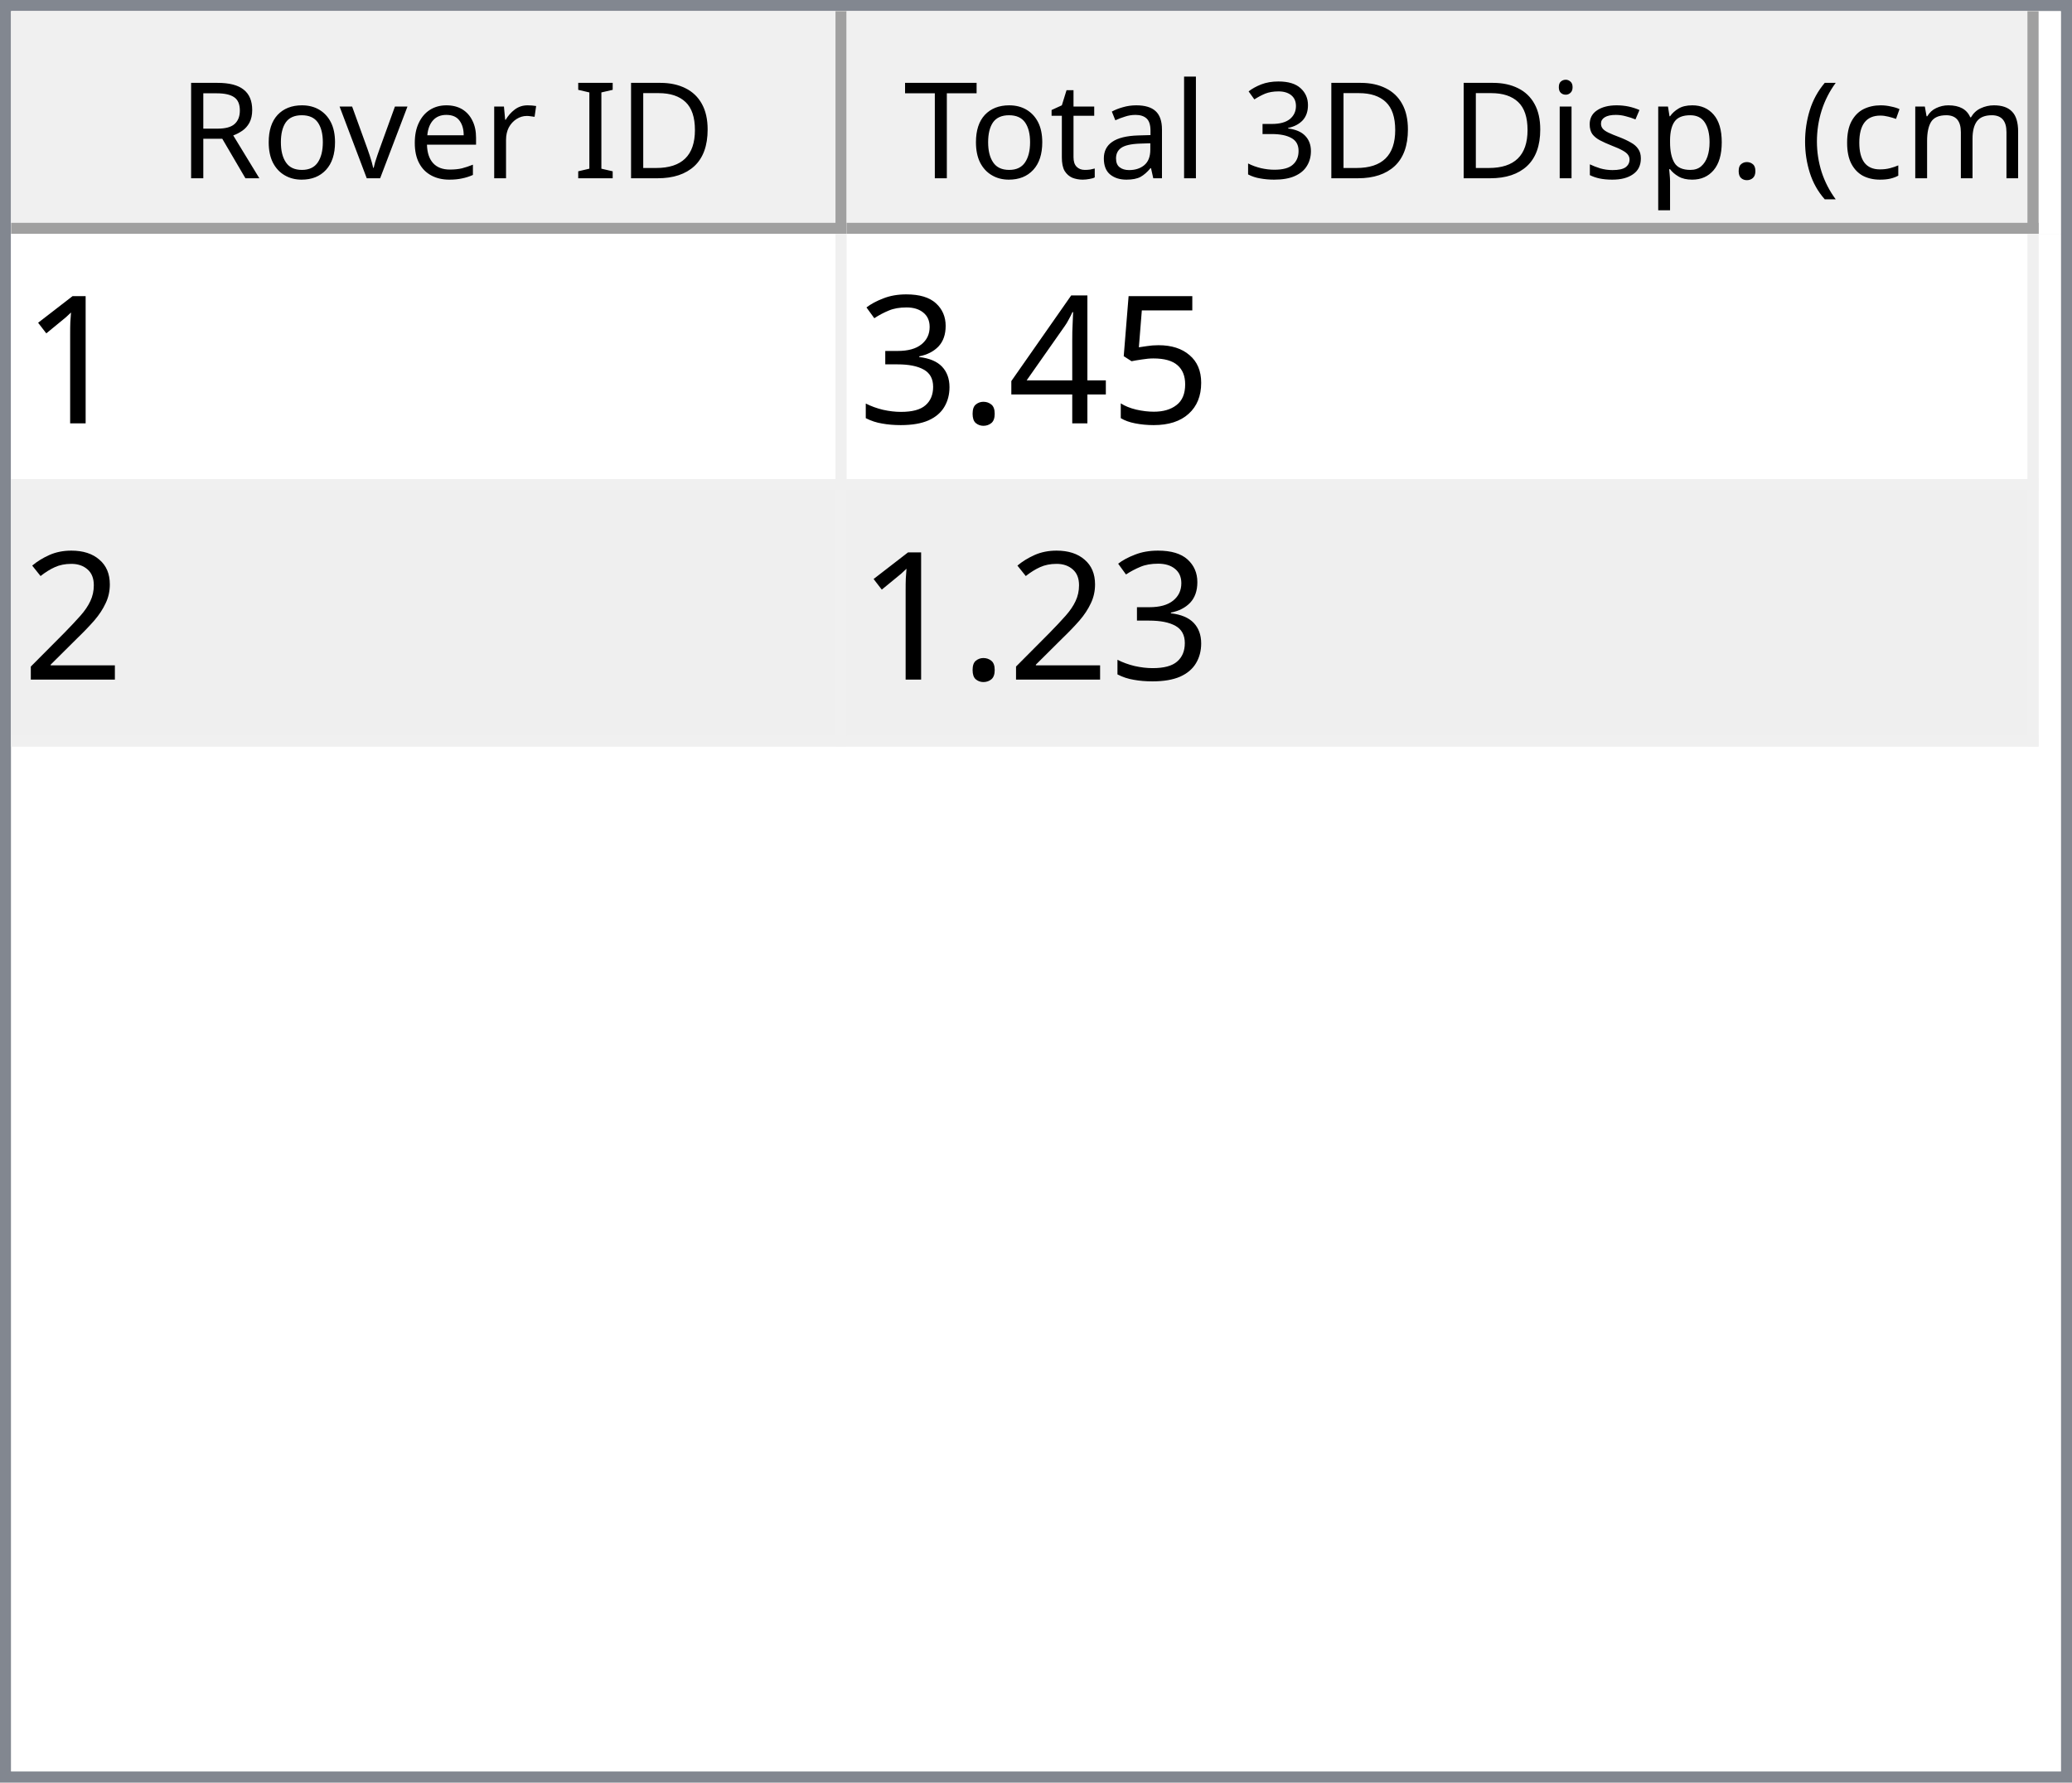
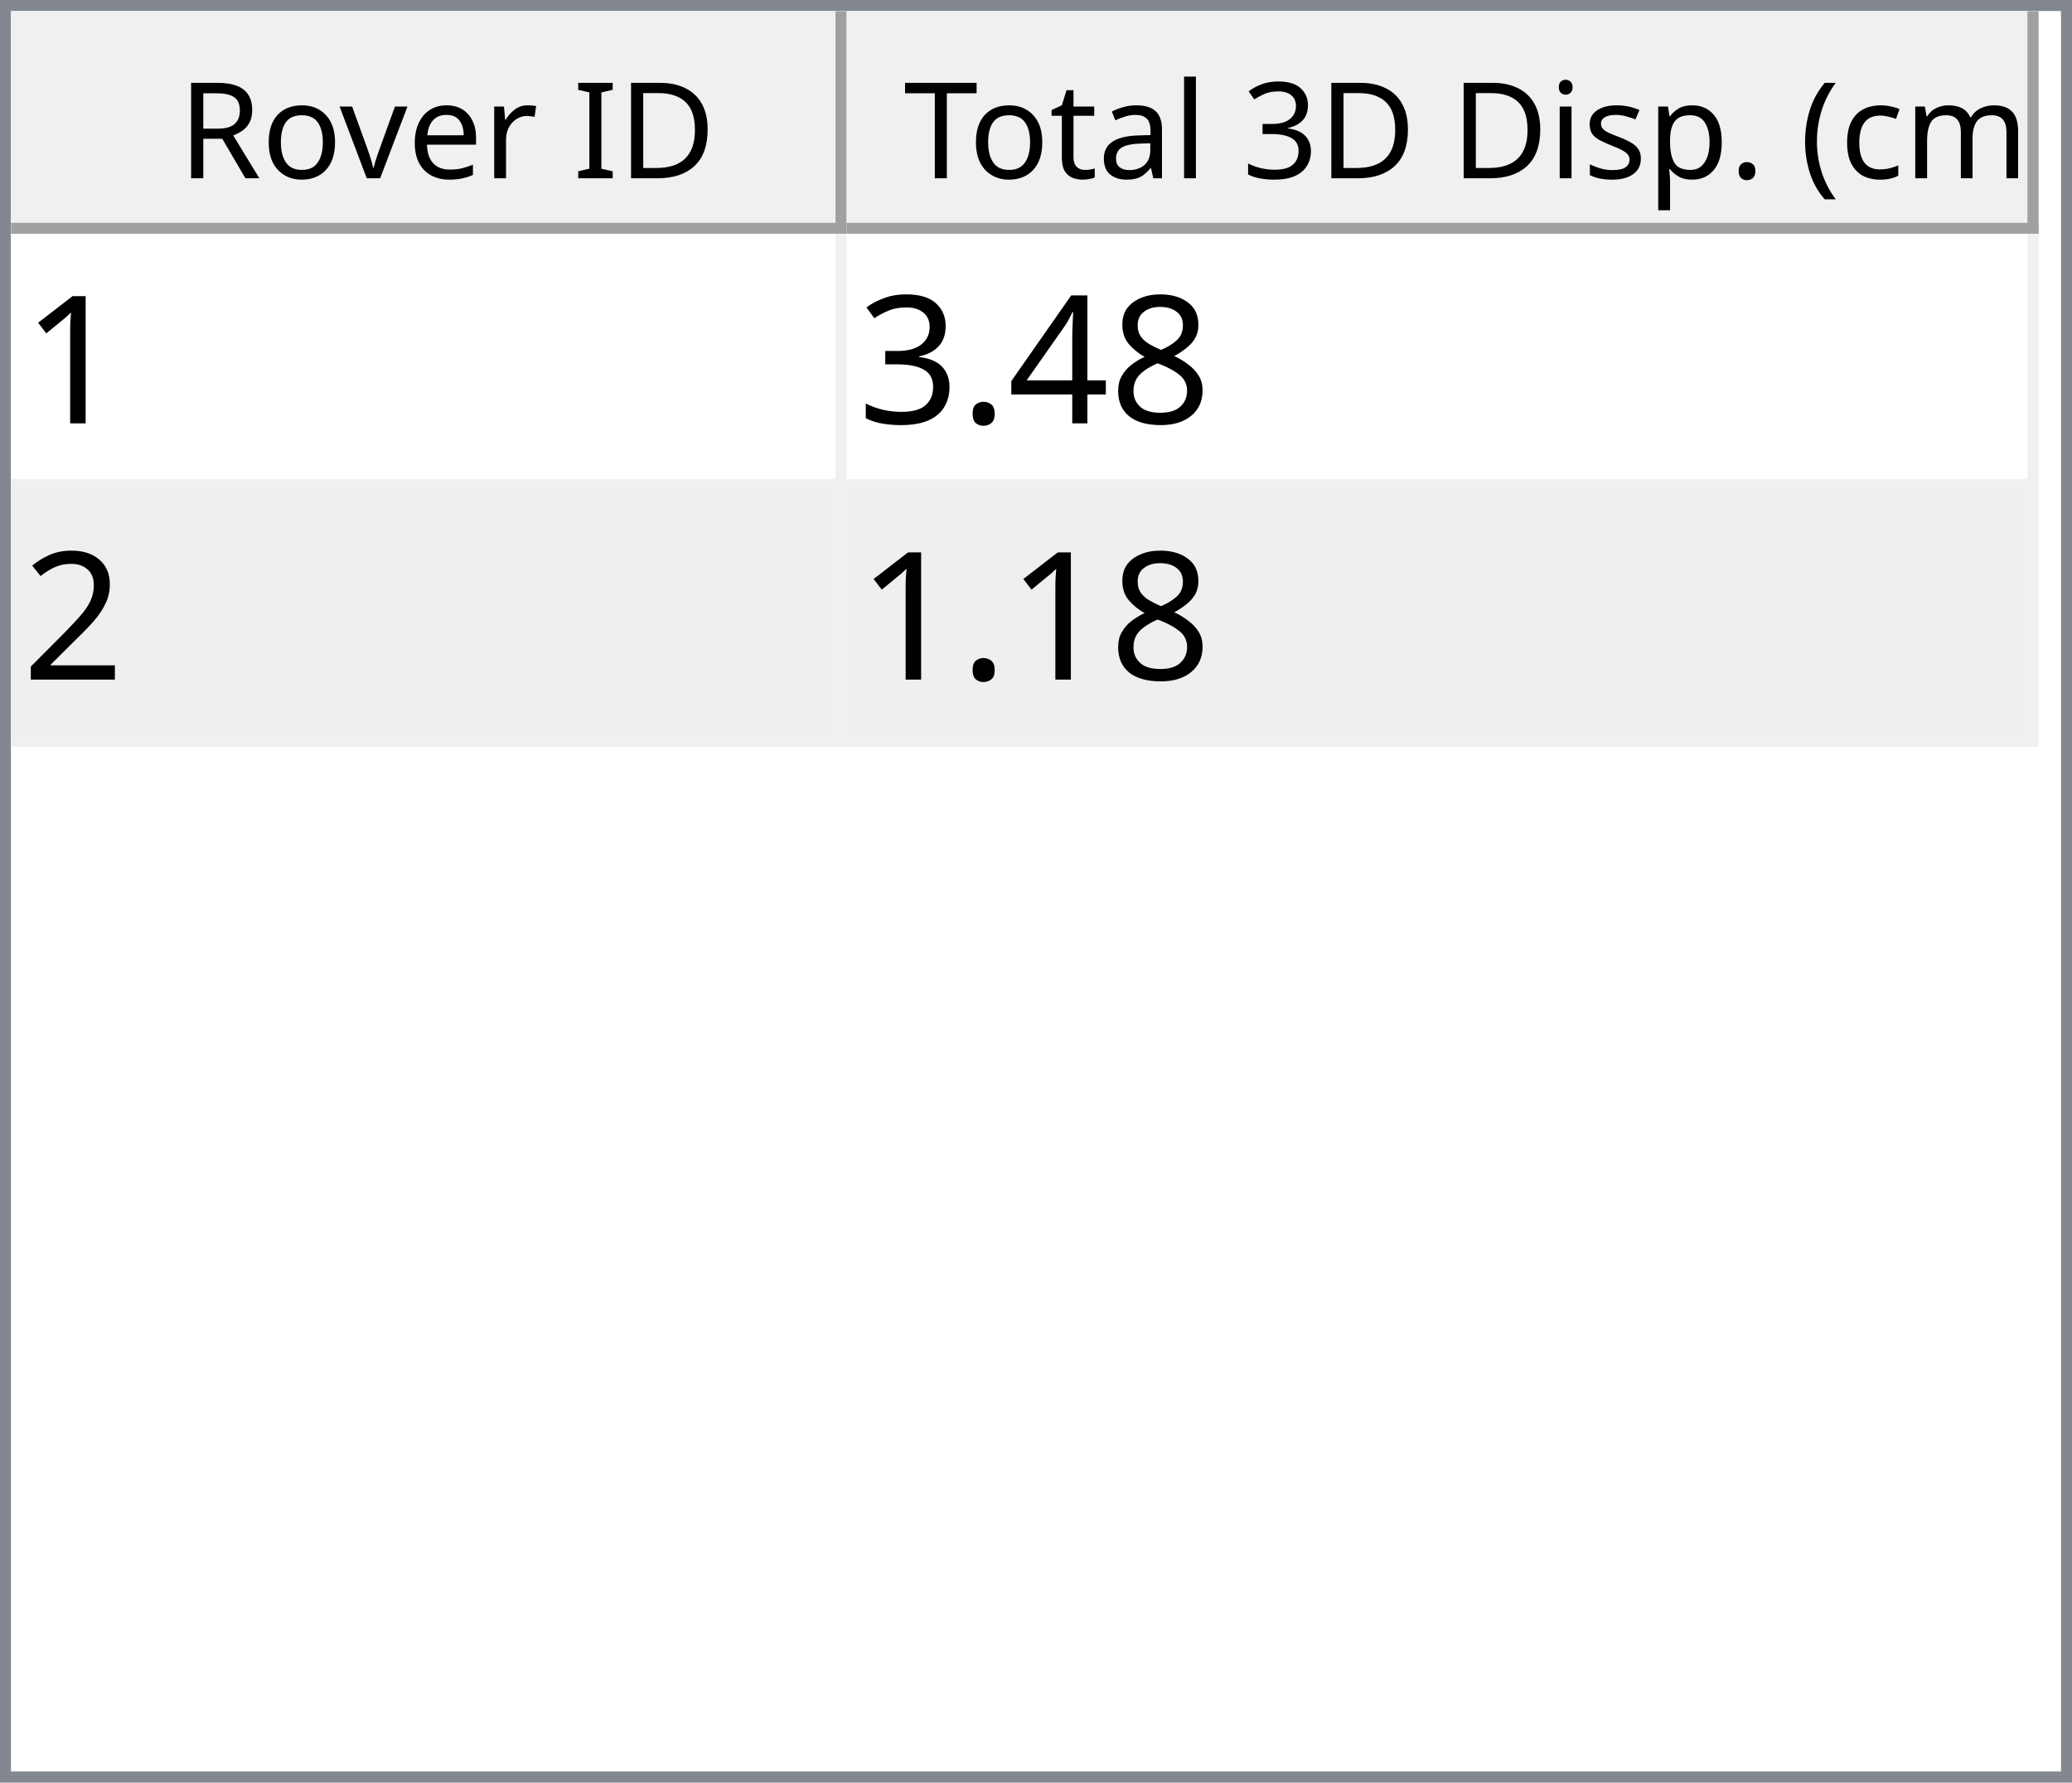
<svg xmlns="http://www.w3.org/2000/svg" style="fill-opacity:1; color-rendering:auto; color-interpolation:auto; text-rendering:auto; stroke:black; stroke-linecap:square; stroke-miterlimit:10; shape-rendering:auto; stroke-opacity:1; fill:black; stroke-dasharray:none; font-weight:normal; stroke-width:1; font-family:'Dialog'; font-style:normal; stroke-linejoin:miter; font-size:12px; stroke-dashoffset:0; image-rendering:auto;" width="186" height="160">
  <defs id="genericDefs" />
  <g>
    <defs id="defs1">
      <clipPath clipPathUnits="userSpaceOnUse" id="clipPath1">
        <path d="M0 0 L186 0 L186 160 L0 160 L0 0 Z" />
      </clipPath>
      <clipPath clipPathUnits="userSpaceOnUse" id="clipPath2">
        <path d="M0 0 L0 160 L186 160 L186 0 Z" />
      </clipPath>
      <clipPath clipPathUnits="userSpaceOnUse" id="clipPath3">
        <path d="M0 0 L0 20 L184 20 L184 0 Z" />
      </clipPath>
      <clipPath clipPathUnits="userSpaceOnUse" id="clipPath4">
        <path d="M0 0 L0 20 L75 20 L75 0 Z" />
      </clipPath>
      <clipPath clipPathUnits="userSpaceOnUse" id="clipPath5">
        <path d="M1 1 L1 19 L74 19 L74 1 Z" />
      </clipPath>
      <clipPath clipPathUnits="userSpaceOnUse" id="clipPath6">
        <path d="M0 0 L0 18 L73 18 L73 0 Z" />
      </clipPath>
      <clipPath clipPathUnits="userSpaceOnUse" id="clipPath7">
        <path d="M-0.5 -0.5 L-0.5 19.5 L74.5 19.5 L74.5 -0.5 Z" />
      </clipPath>
      <clipPath clipPathUnits="userSpaceOnUse" id="clipPath8">
        <path d="M0 0 L0 20 L107 20 L107 0 Z" />
      </clipPath>
      <clipPath clipPathUnits="userSpaceOnUse" id="clipPath9">
        <path d="M1 1 L1 19 L106 19 L106 1 Z" />
      </clipPath>
      <clipPath clipPathUnits="userSpaceOnUse" id="clipPath10">
        <path d="M0 0 L0 18 L105 18 L105 0 Z" />
      </clipPath>
      <clipPath clipPathUnits="userSpaceOnUse" id="clipPath11">
        <path d="M-0.5 -0.5 L-0.5 19.5 L106.5 19.5 L106.5 -0.5 Z" />
      </clipPath>
      <clipPath clipPathUnits="userSpaceOnUse" id="clipPath12">
        <path d="M0 0 L0 138 L184 138 L184 0 Z" />
      </clipPath>
      <clipPath clipPathUnits="userSpaceOnUse" id="clipPath13">
        <path d="M0 0 L0 46 L182 46 L182 0 Z" />
      </clipPath>
      <clipPath clipPathUnits="userSpaceOnUse" id="clipPath14">
        <path d="M-0.5 -0.5 L-0.5 45.5 L181.5 45.5 L181.5 -0.5 Z" />
      </clipPath>
      <clipPath clipPathUnits="userSpaceOnUse" id="clipPath15">
        <path d="M0 0 L0 22 L74 22 L74 0 Z" />
      </clipPath>
      <clipPath clipPathUnits="userSpaceOnUse" id="clipPath16">
        <path d="M0 0 L0 22 L106 22 L106 0 Z" />
      </clipPath>
      <font horiz-adv-x="64.551" id="font1">
        <font-face ascent="107.91" descent="25.098" units-per-em="100" style="font-style:normal; font-family:Segoe UI; font-weight:normal;" />
        <missing-glyph horiz-adv-x="64.551" d="M8.109 0 L8.109 68.266 L56.453 68.266 L56.453 0 L8.109 0 ZM15.328 7.234 L49.219 7.234 L49.219 61.031 L15.328 61.031 L15.328 7.234 Z" />
        <glyph unicode="D" horiz-adv-x="70.117" d="M9.188 0 L9.188 70.016 L28.516 70.016 Q65.531 70.016 65.531 35.891 Q65.531 19.672 55.25 9.836 Q44.969 0 27.734 0 L9.188 0 ZM17.391 62.594 L17.391 7.422 L27.828 7.422 Q41.609 7.422 49.273 14.797 Q56.938 22.172 56.938 35.688 Q56.938 62.594 28.328 62.594 L17.391 62.594 Z" />
        <glyph unicode="I" horiz-adv-x="26.611" d="M17.391 0 L9.188 0 L9.188 70.016 L17.391 70.016 L17.391 0 Z" />
        <glyph unicode=" " horiz-adv-x="27.393" d="" />
        <glyph unicode="r" horiz-adv-x="34.766" d="M34.188 41.891 Q32.078 43.5 28.125 43.5 Q23 43.5 19.555 38.672 Q16.109 33.844 16.109 25.484 L16.109 0 L8.109 0 L8.109 50 L16.109 50 L16.109 39.703 L16.312 39.703 Q18.016 44.969 21.531 47.922 Q25.047 50.875 29.391 50.875 Q32.516 50.875 34.188 50.203 L34.188 41.891 Z" />
        <glyph unicode="e" horiz-adv-x="52.295" d="M48.297 23 L12.984 23 Q13.188 14.656 17.484 10.109 Q21.781 5.562 29.297 5.562 Q37.75 5.562 44.828 11.141 L44.828 3.609 Q38.234 -1.172 27.391 -1.172 Q16.797 -1.172 10.742 5.641 Q4.688 12.453 4.688 24.812 Q4.688 36.469 11.305 43.82 Q17.922 51.172 27.734 51.172 Q37.547 51.172 42.922 44.828 Q48.297 38.484 48.297 27.203 L48.297 23 ZM40.094 29.781 Q40.047 36.719 36.75 40.578 Q33.453 44.438 27.594 44.438 Q21.922 44.438 17.969 40.383 Q14.016 36.328 13.094 29.781 L40.094 29.781 Z" />
        <glyph unicode="v" horiz-adv-x="47.9" d="M47.406 50 L27.484 0 L19.625 0 L0.688 50 L9.469 50 L22.172 13.672 Q23.578 9.672 23.922 6.688 L24.125 6.688 Q24.609 10.453 25.688 13.484 L38.969 50 L47.406 50 Z" />
        <glyph unicode="o" horiz-adv-x="58.594" d="M29 -1.172 Q17.922 -1.172 11.305 5.836 Q4.688 12.844 4.688 24.422 Q4.688 37.016 11.57 44.094 Q18.453 51.172 30.172 51.172 Q41.359 51.172 47.633 44.289 Q53.906 37.406 53.906 25.203 Q53.906 13.234 47.141 6.031 Q40.375 -1.172 29 -1.172 ZM29.594 44.438 Q21.875 44.438 17.383 39.188 Q12.891 33.938 12.891 24.703 Q12.891 15.828 17.43 10.695 Q21.969 5.562 29.594 5.562 Q37.359 5.562 41.531 10.594 Q45.703 15.625 45.703 24.906 Q45.703 34.281 41.531 39.359 Q37.359 44.438 29.594 44.438 Z" />
        <glyph unicode="R" horiz-adv-x="59.814" d="M59.375 0 L49.609 0 L37.891 19.625 Q36.281 22.359 34.766 24.289 Q33.25 26.219 31.664 27.438 Q30.078 28.656 28.25 29.219 Q26.422 29.781 24.125 29.781 L17.391 29.781 L17.391 0 L9.188 0 L9.188 70.016 L30.078 70.016 Q34.672 70.016 38.555 68.867 Q42.438 67.719 45.289 65.375 Q48.141 63.031 49.758 59.547 Q51.375 56.062 51.375 51.375 Q51.375 47.703 50.273 44.656 Q49.172 41.609 47.148 39.211 Q45.125 36.812 42.266 35.133 Q39.406 33.453 35.844 32.516 L35.844 32.328 Q37.594 31.547 38.891 30.547 Q40.188 29.547 41.359 28.18 Q42.531 26.812 43.68 25.078 Q44.828 23.344 46.234 21.047 L59.375 0 ZM17.391 62.594 L17.391 37.203 L28.516 37.203 Q31.594 37.203 34.203 38.133 Q36.812 39.062 38.719 40.797 Q40.625 42.531 41.703 45.047 Q42.781 47.562 42.781 50.688 Q42.781 56.297 39.141 59.445 Q35.5 62.594 28.609 62.594 L17.391 62.594 Z" />
        <glyph unicode=")" horiz-adv-x="30.176" d="M8.297 -15.922 L1.172 -15.922 Q16.406 2.344 16.406 26.812 Q16.406 51.469 1.078 70.016 L8.297 70.016 Q23.531 52.156 23.531 26.703 Q23.531 1.375 8.297 -15.922 Z" />
        <glyph unicode="m" horiz-adv-x="86.133" d="M79.109 0 L71.094 0 L71.094 28.719 Q71.094 37.016 68.531 40.727 Q65.969 44.438 59.906 44.438 Q54.781 44.438 51.195 39.75 Q47.609 35.062 47.609 28.516 L47.609 0 L39.594 0 L39.594 29.688 Q39.594 44.438 28.219 44.438 Q22.953 44.438 19.531 40.016 Q16.109 35.594 16.109 28.516 L16.109 0 L8.109 0 L8.109 50 L16.109 50 L16.109 42.094 L16.312 42.094 Q21.625 51.172 31.844 51.172 Q36.969 51.172 40.773 48.312 Q44.578 45.453 46 40.828 Q51.562 51.172 62.594 51.172 Q79.109 51.172 79.109 30.812 L79.109 0 Z" />
        <glyph unicode="c" horiz-adv-x="46.191" d="M42.188 2.297 Q36.422 -1.172 28.516 -1.172 Q17.828 -1.172 11.258 5.789 Q4.688 12.75 4.688 23.828 Q4.688 36.188 11.766 43.68 Q18.844 51.172 30.672 51.172 Q37.25 51.172 42.281 48.734 L42.281 40.531 Q36.719 44.438 30.375 44.438 Q22.703 44.438 17.797 38.945 Q12.891 33.453 12.891 24.516 Q12.891 15.719 17.508 10.641 Q22.125 5.562 29.891 5.562 Q36.422 5.562 42.188 9.906 L42.188 2.297 Z" />
        <glyph unicode="(" horiz-adv-x="30.176" d="M29.109 -15.922 L21.969 -15.922 Q6.844 1.375 6.844 26.703 Q6.844 52.156 21.969 70.016 L29.203 70.016 Q13.875 51.469 13.875 26.812 Q13.875 2.344 29.109 -15.922 Z" />
        <glyph unicode="." horiz-adv-x="21.68" d="M10.891 -1.078 Q8.641 -1.078 7.055 0.539 Q5.469 2.156 5.469 4.391 Q5.469 6.641 7.055 8.273 Q8.641 9.906 10.891 9.906 Q13.188 9.906 14.797 8.273 Q16.406 6.641 16.406 4.391 Q16.406 2.156 14.797 0.539 Q13.188 -1.078 10.891 -1.078 Z" />
        <glyph unicode="p" horiz-adv-x="58.789" d="M16.312 7.234 L16.109 7.234 L16.109 -23 L8.109 -23 L8.109 50 L16.109 50 L16.109 41.219 L16.312 41.219 Q22.219 51.172 33.594 51.172 Q43.266 51.172 48.688 44.461 Q54.109 37.75 54.109 26.469 Q54.109 13.922 48 6.375 Q41.891 -1.172 31.297 -1.172 Q21.578 -1.172 16.312 7.234 ZM16.109 27.391 L16.109 20.406 Q16.109 14.203 20.141 9.883 Q24.172 5.562 30.375 5.562 Q37.641 5.562 41.773 11.133 Q45.906 16.703 45.906 26.609 Q45.906 34.969 42.047 39.703 Q38.188 44.438 31.594 44.438 Q24.609 44.438 20.359 39.578 Q16.109 34.719 16.109 27.391 Z" />
        <glyph unicode="s" horiz-adv-x="42.432" d="M5.078 1.812 L5.078 10.406 Q11.625 5.562 19.484 5.562 Q30.031 5.562 30.031 12.594 Q30.031 14.594 29.125 15.992 Q28.219 17.391 26.68 18.461 Q25.141 19.531 23.07 20.383 Q21 21.234 18.609 22.172 Q15.281 23.484 12.766 24.828 Q10.25 26.172 8.57 27.859 Q6.891 29.547 6.031 31.695 Q5.172 33.844 5.172 36.719 Q5.172 40.234 6.789 42.945 Q8.406 45.656 11.086 47.484 Q13.766 49.312 17.211 50.242 Q20.656 51.172 24.312 51.172 Q30.812 51.172 35.938 48.922 L35.938 40.828 Q30.422 44.438 23.25 44.438 Q21 44.438 19.195 43.922 Q17.391 43.406 16.094 42.477 Q14.797 41.547 14.086 40.258 Q13.375 38.969 13.375 37.406 Q13.375 35.453 14.086 34.133 Q14.797 32.812 16.164 31.789 Q17.531 30.766 19.484 29.938 Q21.438 29.109 23.922 28.125 Q27.25 26.859 29.883 25.516 Q32.516 24.172 34.375 22.484 Q36.234 20.797 37.234 18.602 Q38.234 16.406 38.234 13.375 Q38.234 9.672 36.602 6.938 Q34.969 4.203 32.234 2.398 Q29.5 0.594 25.93 -0.289 Q22.359 -1.172 18.453 -1.172 Q10.75 -1.172 5.078 1.812 Z" />
        <glyph unicode="i" horiz-adv-x="24.219" d="M12.203 62.703 Q10.062 62.703 8.547 64.164 Q7.031 65.625 7.031 67.875 Q7.031 70.125 8.547 71.609 Q10.062 73.094 12.203 73.094 Q14.406 73.094 15.945 71.609 Q17.484 70.125 17.484 67.875 Q17.484 65.719 15.945 64.211 Q14.406 62.703 12.203 62.703 ZM16.109 0 L8.109 0 L8.109 50 L16.109 50 L16.109 0 Z" />
        <glyph unicode="3" horiz-adv-x="53.906" d="M46.531 19.828 Q46.531 15.094 44.75 11.211 Q42.969 7.328 39.719 4.57 Q36.469 1.812 31.93 0.297 Q27.391 -1.219 21.922 -1.219 Q11.922 -1.219 6 2.594 L6 11.188 Q13.094 5.609 22.219 5.609 Q25.875 5.609 28.828 6.539 Q31.781 7.469 33.906 9.227 Q36.031 10.984 37.18 13.477 Q38.328 15.969 38.328 19.094 Q38.328 32.812 18.797 32.812 L12.984 32.812 L12.984 39.594 L18.5 39.594 Q35.797 39.594 35.797 52.484 Q35.797 64.406 22.609 64.406 Q15.188 64.406 8.688 59.422 L8.688 67.188 Q15.375 71.188 24.609 71.188 Q29 71.188 32.57 69.969 Q36.141 68.75 38.68 66.555 Q41.219 64.359 42.609 61.281 Q44 58.203 44 54.5 Q44 40.672 30.031 36.719 L30.031 36.531 Q33.594 36.141 36.625 34.797 Q39.656 33.453 41.852 31.305 Q44.047 29.156 45.289 26.25 Q46.531 23.344 46.531 19.828 Z" />
        <glyph unicode="l" horiz-adv-x="24.219" d="M16.109 0 L8.109 0 L8.109 74.031 L16.109 74.031 L16.109 0 Z" />
        <glyph unicode="a" horiz-adv-x="50.879" d="M43.891 0 L35.891 0 L35.891 7.812 L35.688 7.812 Q30.469 -1.172 20.312 -1.172 Q12.844 -1.172 8.617 2.781 Q4.391 6.734 4.391 13.281 Q4.391 27.297 20.906 29.594 L35.891 31.688 Q35.891 44.438 25.594 44.438 Q16.547 44.438 9.281 38.281 L9.281 46.484 Q16.656 51.172 26.266 51.172 Q43.891 51.172 43.891 32.516 L43.891 0 ZM35.891 25.297 L23.828 23.641 Q18.266 22.859 15.43 20.875 Q12.594 18.891 12.594 13.875 Q12.594 10.203 15.211 7.883 Q17.828 5.562 22.172 5.562 Q28.125 5.562 32.008 9.742 Q35.891 13.922 35.891 20.312 L35.891 25.297 Z" />
        <glyph unicode="t" horiz-adv-x="33.887" d="M31.297 0.484 Q28.469 -1.078 23.828 -1.078 Q10.688 -1.078 10.688 13.578 L10.688 43.172 L2.094 43.172 L2.094 50 L10.688 50 L10.688 62.203 L18.703 64.797 L18.703 50 L31.297 50 L31.297 43.172 L18.703 43.172 L18.703 14.984 Q18.703 9.969 20.414 7.82 Q22.125 5.672 26.078 5.672 Q29.109 5.672 31.297 7.328 L31.297 0.484 Z" />
        <glyph unicode="T" horiz-adv-x="52.393" d="M50.594 62.594 L30.375 62.594 L30.375 0 L22.172 0 L22.172 62.594 L2 62.594 L2 70.016 L50.594 70.016 L50.594 62.594 Z" />
      </font>
      <font horiz-adv-x="75.0" id="font2">
        <font-face ascent="100.537" descent="21.973" units-per-em="100" style="font-style:normal; font-family:sans-serif; font-weight:normal;" />
        <missing-glyph horiz-adv-x="75.0" d="M12.5 0 L12.5 62.5 L62.5 62.5 L62.5 0 L12.5 0 ZM14.062 1.562 L60.938 1.562 L60.938 60.938 L14.062 60.938 L14.062 1.562 Z" />
        <glyph unicode="1" horiz-adv-x="55.615" d="M37.25 0 L28.469 0 L28.469 56 Q25.297 52.984 20.141 49.953 Q14.984 46.922 10.891 45.406 L10.891 53.906 Q18.266 57.375 23.781 62.305 Q29.297 67.234 31.594 71.875 L37.25 71.875 L37.25 0 Z" />
-         <glyph unicode="5" horiz-adv-x="55.615" d="M4.156 18.75 L13.375 19.531 Q14.406 12.797 18.141 9.398 Q21.875 6 27.156 6 Q33.5 6 37.891 10.789 Q42.281 15.578 42.281 23.484 Q42.281 31 38.062 35.352 Q33.844 39.703 27 39.703 Q22.75 39.703 19.336 37.773 Q15.922 35.844 13.969 32.766 L5.719 33.844 L12.641 70.609 L48.25 70.609 L48.25 62.203 L19.672 62.203 L15.828 42.969 Q22.266 47.469 29.344 47.469 Q38.719 47.469 45.164 40.969 Q51.609 34.469 51.609 24.266 Q51.609 14.547 45.953 7.469 Q39.062 -1.219 27.156 -1.219 Q17.391 -1.219 11.211 4.25 Q5.031 9.719 4.156 18.75 Z" />
+         <glyph unicode="8" horiz-adv-x="55.615" d="M17.672 38.812 Q12.203 40.828 9.57 44.539 Q6.938 48.25 6.938 53.422 Q6.938 61.234 12.555 66.555 Q18.172 71.875 27.484 71.875 Q36.859 71.875 42.578 66.43 Q48.297 60.984 48.297 53.172 Q48.297 48.188 45.68 44.508 Q43.062 40.828 37.75 38.812 Q44.344 36.672 47.781 31.883 Q51.219 27.094 51.219 20.453 Q51.219 11.281 44.727 5.031 Q38.234 -1.219 27.641 -1.219 Q17.047 -1.219 10.547 5.055 Q4.047 11.328 4.047 20.703 Q4.047 27.688 7.594 32.398 Q11.141 37.109 17.672 38.812 ZM15.922 53.719 Q15.922 48.641 19.195 45.414 Q22.469 42.188 27.688 42.188 Q32.766 42.188 36.016 45.383 Q39.266 48.578 39.266 53.219 Q39.266 58.062 35.914 61.359 Q32.562 64.656 27.594 64.656 Q22.562 64.656 19.242 61.43 Q15.922 58.203 15.922 53.719 ZM13.094 20.656 Q13.094 16.891 14.875 13.375 Q16.656 9.859 20.172 7.93 Q23.688 6 27.734 6 Q34.031 6 38.133 10.055 Q42.234 14.109 42.234 20.359 Q42.234 26.703 38.016 30.859 Q33.797 35.016 27.438 35.016 Q21.234 35.016 17.164 30.914 Q13.094 26.812 13.094 20.656 Z" />
        <glyph unicode="4" horiz-adv-x="55.615" d="M32.328 0 L32.328 17.141 L1.266 17.141 L1.266 25.203 L33.938 71.578 L41.109 71.578 L41.109 25.203 L50.781 25.203 L50.781 17.141 L41.109 17.141 L41.109 0 L32.328 0 ZM32.328 25.203 L32.328 57.469 L9.906 25.203 L32.328 25.203 Z" />
        <glyph unicode="." horiz-adv-x="27.783" d="M9.078 0 L9.078 10.016 L19.094 10.016 L19.094 0 L9.078 0 Z" />
        <glyph unicode="3" horiz-adv-x="55.615" d="M4.203 18.891 L12.984 20.062 Q14.5 12.594 18.141 9.297 Q21.781 6 27 6 Q33.203 6 37.477 10.297 Q41.75 14.594 41.75 20.953 Q41.75 27 37.797 30.93 Q33.844 34.859 27.734 34.859 Q25.25 34.859 21.531 33.891 L22.516 41.609 Q23.391 41.5 23.922 41.5 Q29.547 41.5 34.039 44.43 Q38.531 47.359 38.531 53.469 Q38.531 58.297 35.258 61.477 Q31.984 64.656 26.812 64.656 Q21.688 64.656 18.266 61.43 Q14.844 58.203 13.875 51.766 L5.078 53.328 Q6.688 62.156 12.398 67.016 Q18.109 71.875 26.609 71.875 Q32.469 71.875 37.398 69.359 Q42.328 66.844 44.945 62.5 Q47.562 58.156 47.562 53.266 Q47.562 48.641 45.07 44.828 Q42.578 41.016 37.703 38.766 Q44.047 37.312 47.562 32.695 Q51.078 28.078 51.078 21.141 Q51.078 11.766 44.242 5.25 Q37.406 -1.266 26.953 -1.266 Q17.531 -1.266 11.305 4.352 Q5.078 9.969 4.203 18.891 Z" />
        <glyph unicode="2" horiz-adv-x="55.615" d="M50.344 8.453 L50.344 0 L3.031 0 Q2.938 3.172 4.047 6.109 Q5.859 10.938 9.836 15.625 Q13.812 20.312 21.344 26.469 Q33.016 36.031 37.117 41.625 Q41.219 47.219 41.219 52.203 Q41.219 57.422 37.477 61.008 Q33.734 64.594 27.734 64.594 Q21.391 64.594 17.578 60.789 Q13.766 56.984 13.719 50.25 L4.688 51.172 Q5.609 61.281 11.664 66.578 Q17.719 71.875 27.938 71.875 Q38.234 71.875 44.242 66.164 Q50.25 60.453 50.25 52 Q50.25 47.703 48.492 43.555 Q46.734 39.406 42.656 34.812 Q38.578 30.219 29.109 22.219 Q21.188 15.578 18.945 13.211 Q16.703 10.844 15.234 8.453 L50.344 8.453 Z" />
      </font>
    </defs>
    <g style="fill:white; stroke:white;">
      <rect x="0" y="0" width="186" style="clip-path:url(#clipPath1); stroke:none;" height="160" />
    </g>
    <g style="fill:white; text-rendering:optimizeSpeed; color-rendering:optimizeSpeed; image-rendering:optimizeSpeed; shape-rendering:crispEdges; stroke:white; color-interpolation:sRGB;">
      <rect x="0" width="186" height="160" y="0" style="stroke:none;" />
      <path style="stroke:none;" d="M0 160 L186 160 L186 0 L0 0 Z" />
    </g>
    <g style="fill:rgb(240,240,240); font-family:'Segoe UI'; stroke:rgb(240,240,240);">
      <rect x="0" y="0" width="186" style="clip-path:url(#clipPath2); stroke:none;" height="160" />
    </g>
    <g style="fill:rgb(130,135,144); font-family:'Segoe UI'; stroke:rgb(130,135,144);">
      <path d="M0 0 L186 0 L186 160 L0 160 L0 0 ZM1 1 L185 1 L185 159 L1 159 L1 1 Z" style="fill-rule:evenodd; clip-path:url(#clipPath2); stroke:none;" />
    </g>
    <g style="fill:white; font-family:'Segoe UI'; stroke:white;" transform="translate(1,1)">
      <rect x="0" y="0" width="184" style="clip-path:url(#clipPath3); stroke:none;" height="20" />
    </g>
    <g style="fill:rgb(240,240,240); font-family:'Segoe UI'; stroke:rgb(240,240,240);" transform="translate(1,1)">
      <rect x="0" y="0" width="75" style="clip-path:url(#clipPath4); stroke:none;" height="20" />
    </g>
    <g style="font-family:'Segoe UI';" transform="translate(2,2)">
      <text x="14" xml:space="preserve" y="14" style="clip-path:url(#clipPath6); stroke:none;">Rover ID</text>
    </g>
    <g style="fill:rgb(160,160,160); font-family:'Segoe UI'; stroke:rgb(160,160,160); stroke-linejoin:bevel;" transform="translate(1.5,1.5)">
      <line x1="74" x2="74" y1="0" style="fill:none; clip-path:url(#clipPath7);" y2="19" />
    </g>
    <g style="fill:rgb(160,160,160); font-family:'Segoe UI'; stroke:rgb(160,160,160); stroke-linejoin:bevel;" transform="matrix(1,0,0,1,1,1) translate(0.5,0.5)">
      <line x1="0" x2="74" y1="19" style="fill:none; clip-path:url(#clipPath7);" y2="19" />
    </g>
    <g style="fill:rgb(240,240,240); font-family:'Segoe UI'; stroke:rgb(240,240,240);" transform="translate(76,1)">
      <rect x="0" y="0" width="107" style="clip-path:url(#clipPath8); stroke:none;" height="20" />
    </g>
    <g style="font-family:'Segoe UI';" transform="translate(77,2)">
      <text x="1" xml:space="preserve" y="14" style="clip-path:url(#clipPath10); stroke:none;"> Total 3D Disp. (cm)</text>
    </g>
    <g style="fill:rgb(160,160,160); font-family:'Segoe UI'; stroke:rgb(160,160,160); stroke-linejoin:bevel;" transform="translate(76.5,1.5)">
      <line x1="106" x2="106" y1="0" style="fill:none; clip-path:url(#clipPath11);" y2="19" />
    </g>
    <g style="fill:rgb(160,160,160); font-family:'Segoe UI'; stroke:rgb(160,160,160); stroke-linejoin:bevel;" transform="matrix(1,0,0,1,76,1) translate(0.5,0.5)">
      <line x1="0" x2="106" y1="19" style="fill:none; clip-path:url(#clipPath11);" y2="19" />
    </g>
    <g style="fill:white; font-family:'Segoe UI'; stroke:white;" transform="translate(1,21)">
      <rect x="0" y="0" width="184" style="clip-path:url(#clipPath12); stroke:none;" height="138" />
    </g>
    <g style="fill:rgb(240,240,240); font-size:16px; font-family:sans-serif; stroke:rgb(240,240,240);" transform="translate(1,21)">
      <rect x="0" y="0" width="182" style="clip-path:url(#clipPath13); stroke:none;" height="46" />
      <line transform="translate(0.5,0.5)" x1="0" x2="181" y1="22" style="clip-path:url(#clipPath14); fill:none; stroke-linejoin:bevel;" y2="22" />
    </g>
    <g transform="matrix(1,0,0,1,1,21) translate(0.5,0.5)" style="fill:rgb(240,240,240); font-size:16px; font-family:sans-serif; stroke:rgb(240,240,240); stroke-linejoin:bevel;">
      <line x1="0" x2="181" y1="45" style="fill:none; clip-path:url(#clipPath14);" y2="45" />
    </g>
    <g transform="matrix(1,0,0,1,1,21) translate(0.5,0.5)" style="fill:rgb(240,240,240); font-size:16px; font-family:sans-serif; stroke:rgb(240,240,240); stroke-linejoin:bevel;">
      <line x1="74" x2="74" y1="0" style="fill:none; clip-path:url(#clipPath14);" y2="45" />
    </g>
    <g transform="matrix(1,0,0,1,1,21) translate(0.5,0.5)" style="fill:rgb(240,240,240); font-size:16px; font-family:sans-serif; stroke:rgb(240,240,240); stroke-linejoin:bevel;">
      <line x1="181" x2="181" y1="0" style="fill:none; clip-path:url(#clipPath14);" y2="45" />
    </g>
    <g style="fill:white; font-size:16px; font-family:sans-serif; stroke:white;" transform="matrix(1,0,0,1,1,21)">
      <rect x="0" y="0" width="74" style="clip-path:url(#clipPath15); stroke:none;" height="22" />
      <text x="1" y="17" style="fill:black; clip-path:url(#clipPath15); stroke:none;" xml:space="preserve">1</text>
    </g>
    <g style="fill:white; font-size:16px; font-family:sans-serif; stroke:white;" transform="matrix(1,0,0,1,1,21) translate(75,0)">
      <rect x="0" y="0" width="106" style="clip-path:url(#clipPath16); stroke:none;" height="22" />
-       <text x="1" y="17" style="fill:black; clip-path:url(#clipPath16); stroke:none;" xml:space="preserve">3.45</text>
+       <text x="1" y="17" style="fill:black; clip-path:url(#clipPath16); stroke:none;" xml:space="preserve">3.48</text>
    </g>
    <g style="fill:rgb(239,239,239); font-size:16px; font-family:sans-serif; stroke:rgb(239,239,239);" transform="matrix(1,0,0,1,1,21) translate(0,23)">
      <rect x="0" y="0" width="74" style="clip-path:url(#clipPath15); stroke:none;" height="22" />
      <text x="1" y="17" style="fill:black; clip-path:url(#clipPath15); stroke:none;" xml:space="preserve">2</text>
    </g>
    <g style="fill:rgb(239,239,239); font-size:16px; font-family:sans-serif; stroke:rgb(239,239,239);" transform="matrix(1,0,0,1,1,21) translate(75,23)">
      <rect x="0" y="0" width="106" style="clip-path:url(#clipPath16); stroke:none;" height="22" />
-       <text x="1" y="17" style="fill:black; clip-path:url(#clipPath16); stroke:none;" xml:space="preserve">1.23</text>
+       <text x="1" y="17" style="fill:black; clip-path:url(#clipPath16); stroke:none;" xml:space="preserve">1.18</text>
    </g>
  </g>
</svg>
